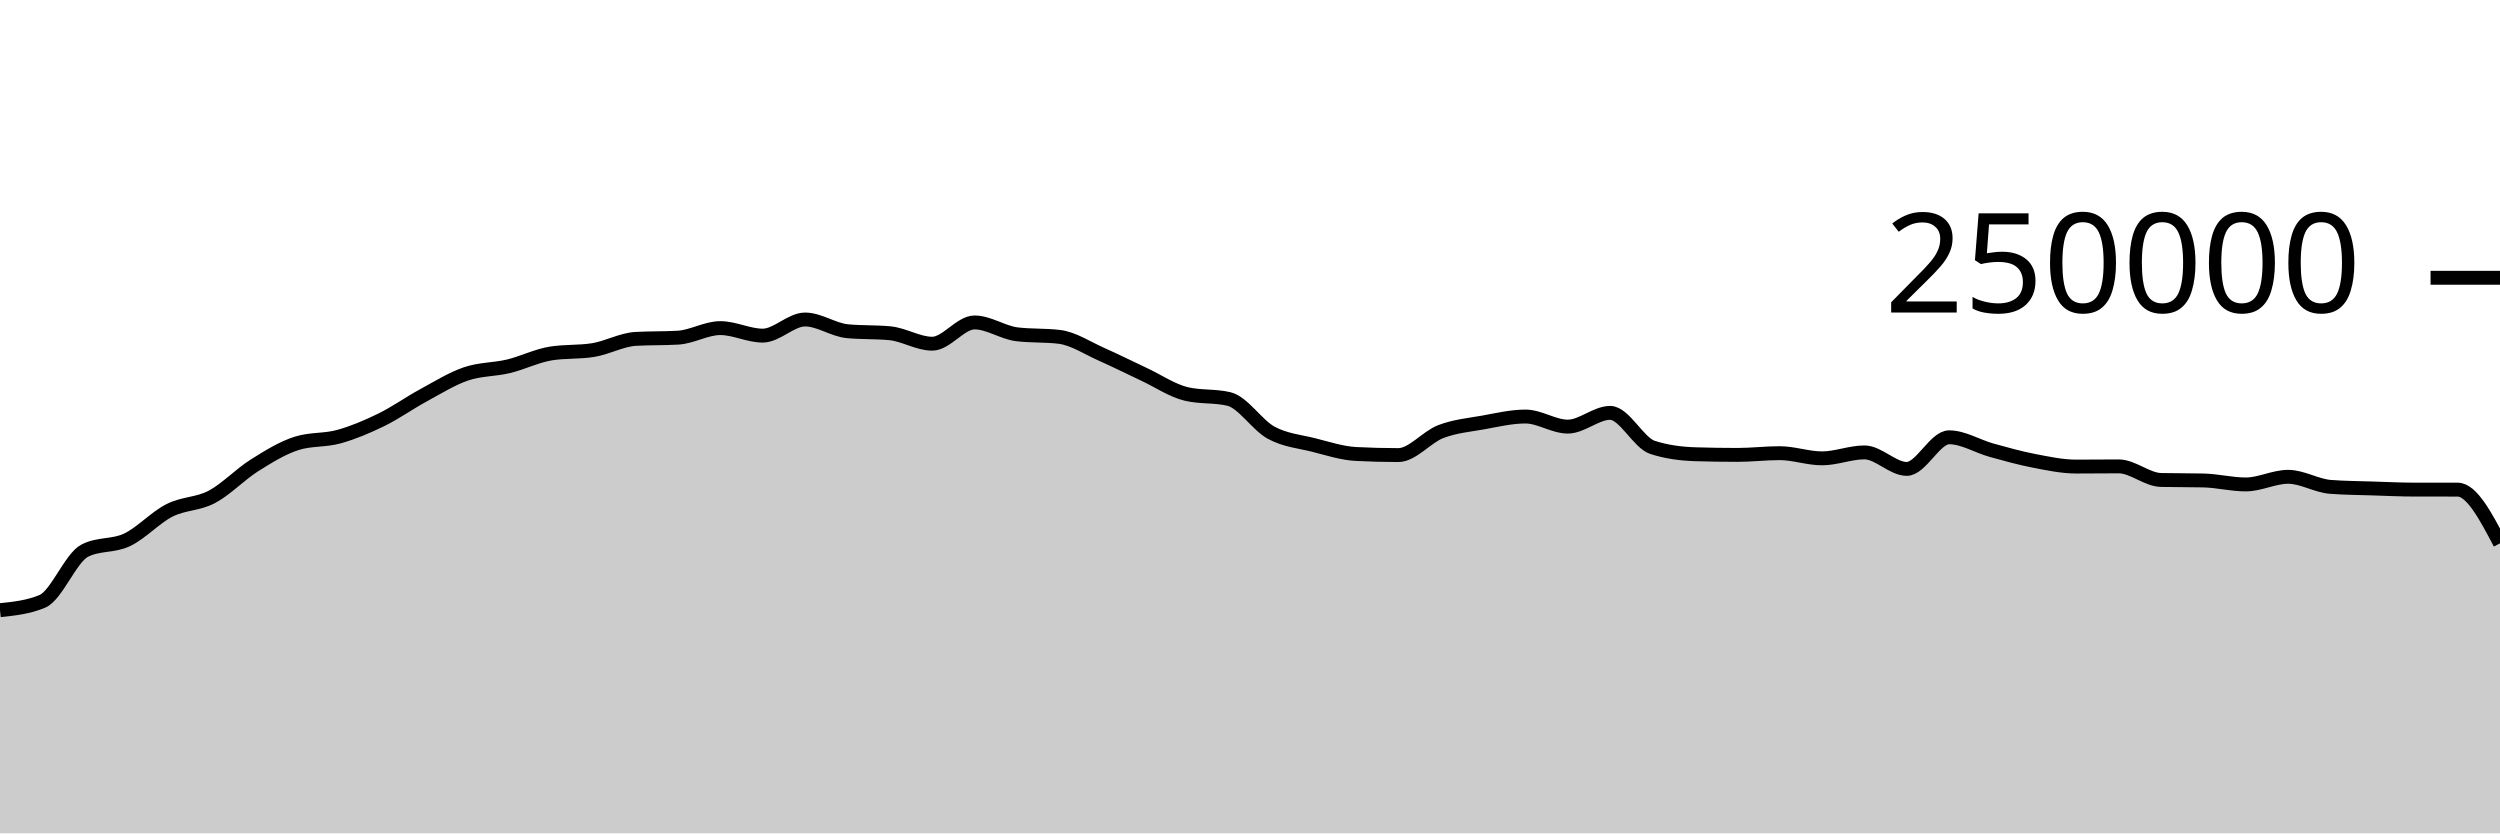
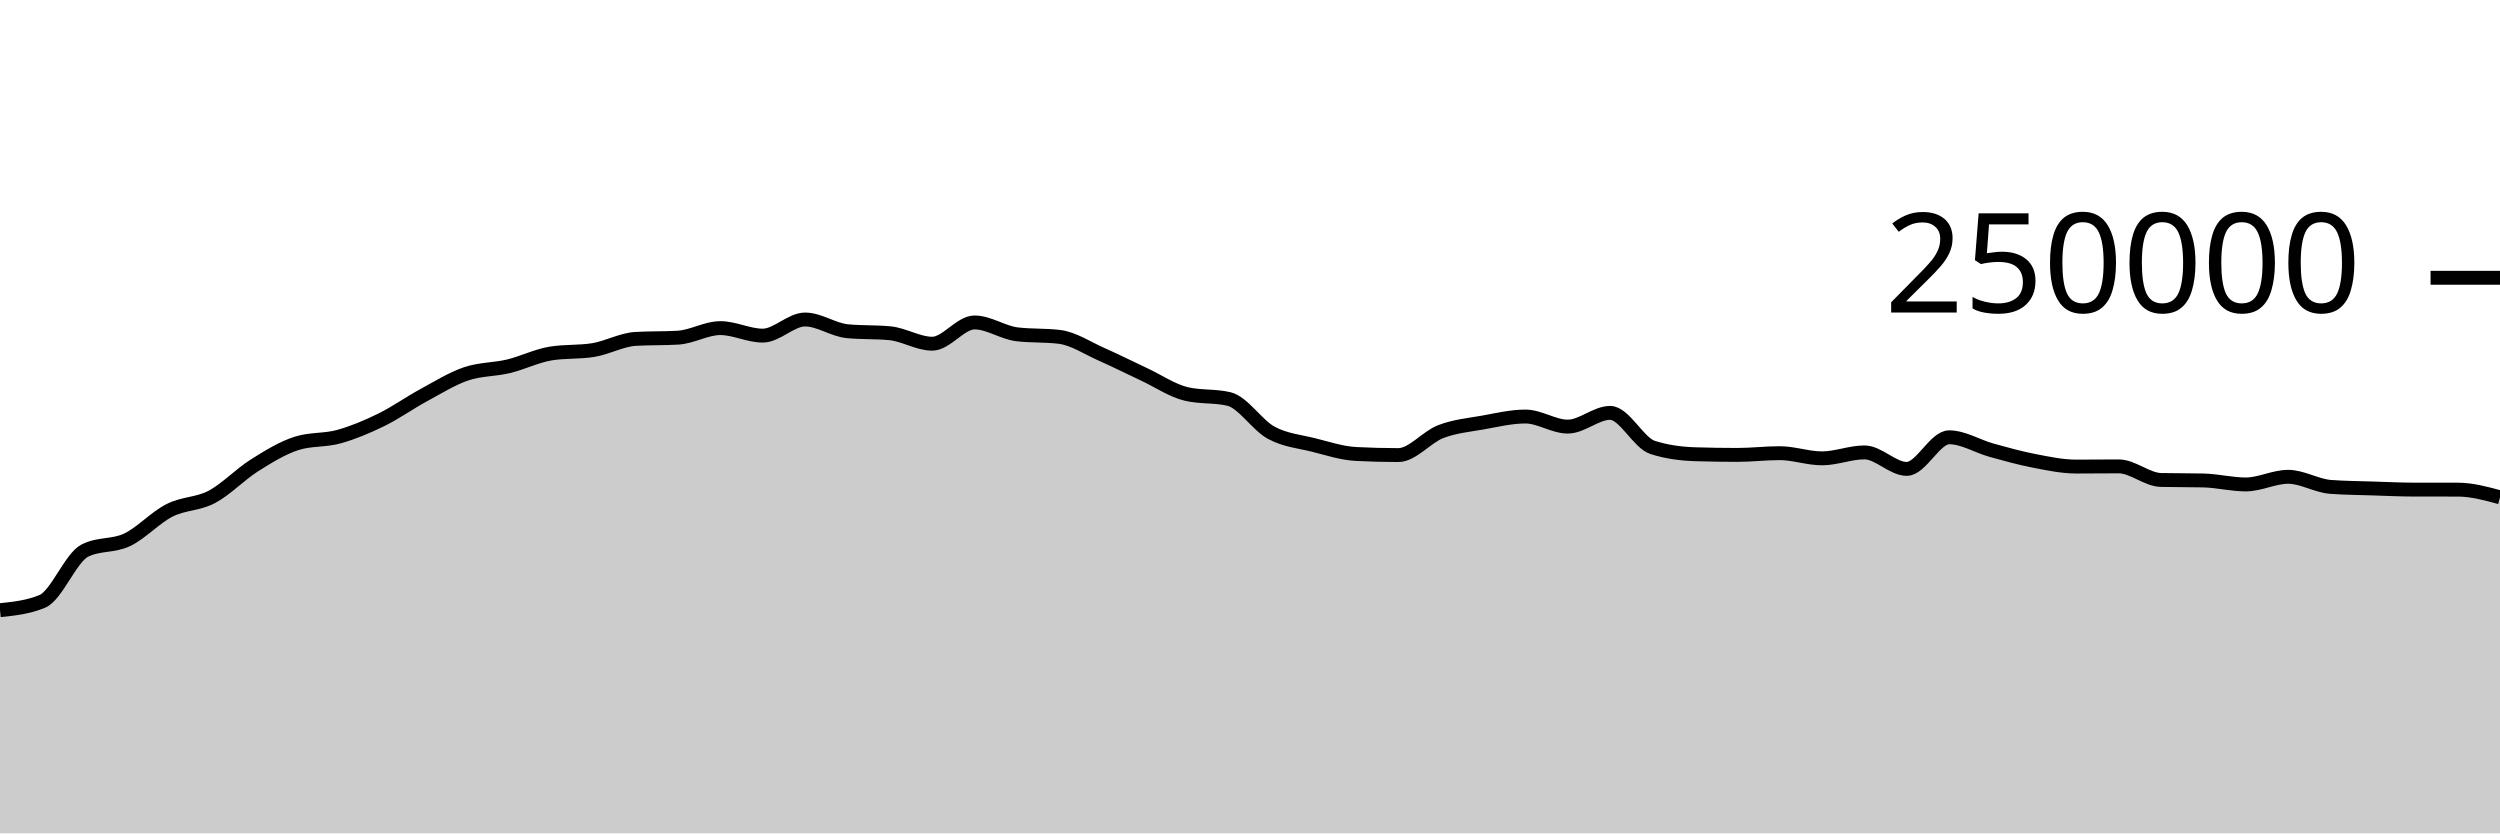
<svg xmlns="http://www.w3.org/2000/svg" viewBox="0 0 180 60">
  <g transform="translate(0,20)">
-     <path class="area" fill="rgba(0, 0, 0, 0.2)" d="M0,23.933C1.017,23.827,2.034,23.721,3.051,23.296C4.068,22.87,5.085,20.168,6.102,19.647C7.119,19.127,8.136,19.35,9.153,18.867C10.169,18.383,11.186,17.261,12.203,16.746C13.22,16.23,14.237,16.313,15.254,15.775C16.271,15.237,17.288,14.16,18.305,13.518C19.322,12.876,20.339,12.247,21.356,11.923C22.373,11.599,23.39,11.72,24.407,11.437C25.424,11.154,26.441,10.724,27.458,10.226C28.475,9.728,29.492,9.002,30.508,8.451C31.525,7.899,32.542,7.264,33.559,6.917C34.576,6.571,35.593,6.618,36.61,6.373C37.627,6.129,38.644,5.615,39.661,5.451C40.678,5.286,41.695,5.369,42.712,5.204C43.729,5.04,44.746,4.46,45.763,4.4C46.78,4.341,47.797,4.371,48.814,4.312C49.831,4.252,50.847,3.624,51.864,3.624C52.881,3.624,53.898,4.165,54.915,4.165C55.932,4.165,56.949,3.004,57.966,3.004C58.983,3.004,60,3.752,61.017,3.848C62.034,3.945,63.051,3.897,64.068,3.993C65.085,4.089,66.102,4.747,67.119,4.747C68.136,4.747,69.153,3.216,70.169,3.216C71.186,3.216,72.203,3.946,73.22,4.069C74.237,4.192,75.254,4.131,76.271,4.254C77.288,4.377,78.305,5.065,79.322,5.515C80.339,5.965,81.356,6.478,82.373,6.954C83.39,7.429,84.407,8.13,85.424,8.368C86.441,8.606,87.458,8.487,88.475,8.725C89.492,8.963,90.508,10.603,91.525,11.155C92.542,11.707,93.559,11.783,94.576,12.038C95.593,12.293,96.61,12.633,97.627,12.686C98.644,12.739,99.661,12.766,100.678,12.766C101.695,12.766,102.712,11.469,103.729,11.078C104.746,10.687,105.763,10.6,106.78,10.419C107.797,10.237,108.814,9.99,109.831,9.99C110.847,9.99,111.864,10.716,112.881,10.716C113.898,10.716,114.915,9.727,115.932,9.727C116.949,9.727,117.966,11.884,118.983,12.212C120,12.54,121.017,12.671,122.034,12.704C123.051,12.737,124.068,12.753,125.085,12.753C126.102,12.753,127.119,12.628,128.136,12.628C129.153,12.628,130.169,13.001,131.186,13.001C132.203,13.001,133.22,12.573,134.237,12.573C135.254,12.573,136.271,13.761,137.288,13.761C138.305,13.761,139.322,11.485,140.339,11.485C141.356,11.485,142.373,12.133,143.39,12.415C144.407,12.697,145.424,12.981,146.441,13.178C147.458,13.374,148.475,13.593,149.492,13.593C150.508,13.593,151.525,13.579,152.542,13.579C153.559,13.579,154.576,14.535,155.593,14.558C156.61,14.581,157.627,14.57,158.644,14.593C159.661,14.616,160.678,14.88,161.695,14.88C162.712,14.88,163.729,14.33,164.746,14.33C165.763,14.33,166.78,14.979,167.797,15.055C168.814,15.132,169.831,15.137,170.847,15.17C171.864,15.203,172.881,15.252,173.898,15.252C174.915,15.253,175.932,15.252,176.949,15.253C177.966,15.253,178.983,17.187,180,19.12L180,40C178.983,40,177.966,40,176.949,40C175.932,40,174.915,40,173.898,40C172.881,40,171.864,40,170.847,40C169.831,40,168.814,40,167.797,40C166.78,40,165.763,40,164.746,40C163.729,40,162.712,40,161.695,40C160.678,40,159.661,40,158.644,40C157.627,40,156.61,40,155.593,40C154.576,40,153.559,40,152.542,40C151.525,40,150.508,40,149.492,40C148.475,40,147.458,40,146.441,40C145.424,40,144.407,40,143.39,40C142.373,40,141.356,40,140.339,40C139.322,40,138.305,40,137.288,40C136.271,40,135.254,40,134.237,40C133.22,40,132.203,40,131.186,40C130.169,40,129.153,40,128.136,40C127.119,40,126.102,40,125.085,40C124.068,40,123.051,40,122.034,40C121.017,40,120,40,118.983,40C117.966,40,116.949,40,115.932,40C114.915,40,113.898,40,112.881,40C111.864,40,110.847,40,109.831,40C108.814,40,107.797,40,106.78,40C105.763,40,104.746,40,103.729,40C102.712,40,101.695,40,100.678,40C99.661,40,98.644,40,97.627,40C96.61,40,95.593,40,94.576,40C93.559,40,92.542,40,91.525,40C90.508,40,89.492,40,88.475,40C87.458,40,86.441,40,85.424,40C84.407,40,83.39,40,82.373,40C81.356,40,80.339,40,79.322,40C78.305,40,77.288,40,76.271,40C75.254,40,74.237,40,73.22,40C72.203,40,71.186,40,70.169,40C69.153,40,68.136,40,67.119,40C66.102,40,65.085,40,64.068,40C63.051,40,62.034,40,61.017,40C60,40,58.983,40,57.966,40C56.949,40,55.932,40,54.915,40C53.898,40,52.881,40,51.864,40C50.847,40,49.831,40,48.814,40C47.797,40,46.78,40,45.763,40C44.746,40,43.729,40,42.712,40C41.695,40,40.678,40,39.661,40C38.644,40,37.627,40,36.61,40C35.593,40,34.576,40,33.559,40C32.542,40,31.525,40,30.508,40C29.492,40,28.475,40,27.458,40C26.441,40,25.424,40,24.407,40C23.39,40,22.373,40,21.356,40C20.339,40,19.322,40,18.305,40C17.288,40,16.271,40,15.254,40C14.237,40,13.22,40,12.203,40C11.186,40,10.169,40,9.153,40C8.136,40,7.119,40,6.102,40C5.085,40,4.068,40,3.051,40C2.034,40,1.017,40,0,40Z" />
-     <path class="line" stroke="black" fill="none" d="M0,23.933C1.017,23.827,2.034,23.721,3.051,23.296C4.068,22.87,5.085,20.168,6.102,19.647C7.119,19.127,8.136,19.35,9.153,18.867C10.169,18.383,11.186,17.261,12.203,16.746C13.22,16.23,14.237,16.313,15.254,15.775C16.271,15.237,17.288,14.16,18.305,13.518C19.322,12.876,20.339,12.247,21.356,11.923C22.373,11.599,23.39,11.72,24.407,11.437C25.424,11.154,26.441,10.724,27.458,10.226C28.475,9.728,29.492,9.002,30.508,8.451C31.525,7.899,32.542,7.264,33.559,6.917C34.576,6.571,35.593,6.618,36.61,6.373C37.627,6.129,38.644,5.615,39.661,5.451C40.678,5.286,41.695,5.369,42.712,5.204C43.729,5.04,44.746,4.46,45.763,4.4C46.78,4.341,47.797,4.371,48.814,4.312C49.831,4.252,50.847,3.624,51.864,3.624C52.881,3.624,53.898,4.165,54.915,4.165C55.932,4.165,56.949,3.004,57.966,3.004C58.983,3.004,60,3.752,61.017,3.848C62.034,3.945,63.051,3.897,64.068,3.993C65.085,4.089,66.102,4.747,67.119,4.747C68.136,4.747,69.153,3.216,70.169,3.216C71.186,3.216,72.203,3.946,73.22,4.069C74.237,4.192,75.254,4.131,76.271,4.254C77.288,4.377,78.305,5.065,79.322,5.515C80.339,5.965,81.356,6.478,82.373,6.954C83.39,7.429,84.407,8.13,85.424,8.368C86.441,8.606,87.458,8.487,88.475,8.725C89.492,8.963,90.508,10.603,91.525,11.155C92.542,11.707,93.559,11.783,94.576,12.038C95.593,12.293,96.61,12.633,97.627,12.686C98.644,12.739,99.661,12.766,100.678,12.766C101.695,12.766,102.712,11.469,103.729,11.078C104.746,10.687,105.763,10.6,106.78,10.419C107.797,10.237,108.814,9.99,109.831,9.99C110.847,9.99,111.864,10.716,112.881,10.716C113.898,10.716,114.915,9.727,115.932,9.727C116.949,9.727,117.966,11.884,118.983,12.212C120,12.54,121.017,12.671,122.034,12.704C123.051,12.737,124.068,12.753,125.085,12.753C126.102,12.753,127.119,12.628,128.136,12.628C129.153,12.628,130.169,13.001,131.186,13.001C132.203,13.001,133.22,12.573,134.237,12.573C135.254,12.573,136.271,13.761,137.288,13.761C138.305,13.761,139.322,11.485,140.339,11.485C141.356,11.485,142.373,12.133,143.39,12.415C144.407,12.697,145.424,12.981,146.441,13.178C147.458,13.374,148.475,13.593,149.492,13.593C150.508,13.593,151.525,13.579,152.542,13.579C153.559,13.579,154.576,14.535,155.593,14.558C156.61,14.581,157.627,14.57,158.644,14.593C159.661,14.616,160.678,14.88,161.695,14.88C162.712,14.88,163.729,14.33,164.746,14.33C165.763,14.33,166.78,14.979,167.797,15.055C168.814,15.132,169.831,15.137,170.847,15.17C171.864,15.203,172.881,15.252,173.898,15.252C174.915,15.253,175.932,15.252,176.949,15.253C177.966,15.253,178.983,17.187,180,19.12" />
+     <path class="area" fill="rgba(0, 0, 0, 0.2)" d="M0,23.933C1.017,23.827,2.034,23.721,3.051,23.296C4.068,22.87,5.085,20.168,6.102,19.647C7.119,19.127,8.136,19.35,9.153,18.867C10.169,18.383,11.186,17.261,12.203,16.746C13.22,16.23,14.237,16.313,15.254,15.775C16.271,15.237,17.288,14.16,18.305,13.518C19.322,12.876,20.339,12.247,21.356,11.923C22.373,11.599,23.39,11.72,24.407,11.437C25.424,11.154,26.441,10.724,27.458,10.226C28.475,9.728,29.492,9.002,30.508,8.451C31.525,7.899,32.542,7.264,33.559,6.917C34.576,6.571,35.593,6.618,36.61,6.373C37.627,6.129,38.644,5.615,39.661,5.451C40.678,5.286,41.695,5.369,42.712,5.204C43.729,5.04,44.746,4.46,45.763,4.4C46.78,4.341,47.797,4.371,48.814,4.312C49.831,4.252,50.847,3.624,51.864,3.624C52.881,3.624,53.898,4.165,54.915,4.165C55.932,4.165,56.949,3.004,57.966,3.004C58.983,3.004,60,3.752,61.017,3.848C62.034,3.945,63.051,3.897,64.068,3.993C65.085,4.089,66.102,4.747,67.119,4.747C68.136,4.747,69.153,3.216,70.169,3.216C71.186,3.216,72.203,3.946,73.22,4.069C74.237,4.192,75.254,4.131,76.271,4.254C77.288,4.377,78.305,5.065,79.322,5.515C80.339,5.965,81.356,6.478,82.373,6.954C83.39,7.429,84.407,8.13,85.424,8.368C86.441,8.606,87.458,8.487,88.475,8.725C89.492,8.963,90.508,10.603,91.525,11.155C92.542,11.707,93.559,11.783,94.576,12.038C95.593,12.293,96.61,12.633,97.627,12.686C98.644,12.739,99.661,12.766,100.678,12.766C101.695,12.766,102.712,11.469,103.729,11.078C104.746,10.687,105.763,10.6,106.78,10.419C107.797,10.237,108.814,9.99,109.831,9.99C110.847,9.99,111.864,10.716,112.881,10.716C113.898,10.716,114.915,9.727,115.932,9.727C116.949,9.727,117.966,11.884,118.983,12.212C120,12.54,121.017,12.671,122.034,12.704C123.051,12.737,124.068,12.753,125.085,12.753C126.102,12.753,127.119,12.628,128.136,12.628C129.153,12.628,130.169,13.001,131.186,13.001C132.203,13.001,133.22,12.573,134.237,12.573C135.254,12.573,136.271,13.761,137.288,13.761C138.305,13.761,139.322,11.485,140.339,11.485C141.356,11.485,142.373,12.133,143.39,12.415C144.407,12.697,145.424,12.981,146.441,13.178C147.458,13.374,148.475,13.593,149.492,13.593C150.508,13.593,151.525,13.579,152.542,13.579C153.559,13.579,154.576,14.535,155.593,14.558C156.61,14.581,157.627,14.57,158.644,14.593C159.661,14.616,160.678,14.88,161.695,14.88C162.712,14.88,163.729,14.33,164.746,14.33C165.763,14.33,166.78,14.979,167.797,15.055C168.814,15.132,169.831,15.137,170.847,15.17C171.864,15.203,172.881,15.252,173.898,15.252C174.915,15.253,175.932,15.252,176.949,15.253C177.966,15.253,178.983,15.53,180,15.807L180,40C178.983,40,177.966,40,176.949,40C175.932,40,174.915,40,173.898,40C172.881,40,171.864,40,170.847,40C169.831,40,168.814,40,167.797,40C166.78,40,165.763,40,164.746,40C163.729,40,162.712,40,161.695,40C160.678,40,159.661,40,158.644,40C157.627,40,156.61,40,155.593,40C154.576,40,153.559,40,152.542,40C151.525,40,150.508,40,149.492,40C148.475,40,147.458,40,146.441,40C145.424,40,144.407,40,143.39,40C142.373,40,141.356,40,140.339,40C139.322,40,138.305,40,137.288,40C136.271,40,135.254,40,134.237,40C133.22,40,132.203,40,131.186,40C130.169,40,129.153,40,128.136,40C127.119,40,126.102,40,125.085,40C124.068,40,123.051,40,122.034,40C121.017,40,120,40,118.983,40C117.966,40,116.949,40,115.932,40C114.915,40,113.898,40,112.881,40C111.864,40,110.847,40,109.831,40C108.814,40,107.797,40,106.78,40C105.763,40,104.746,40,103.729,40C102.712,40,101.695,40,100.678,40C99.661,40,98.644,40,97.627,40C96.61,40,95.593,40,94.576,40C93.559,40,92.542,40,91.525,40C90.508,40,89.492,40,88.475,40C87.458,40,86.441,40,85.424,40C84.407,40,83.39,40,82.373,40C81.356,40,80.339,40,79.322,40C78.305,40,77.288,40,76.271,40C75.254,40,74.237,40,73.22,40C72.203,40,71.186,40,70.169,40C69.153,40,68.136,40,67.119,40C66.102,40,65.085,40,64.068,40C63.051,40,62.034,40,61.017,40C60,40,58.983,40,57.966,40C56.949,40,55.932,40,54.915,40C53.898,40,52.881,40,51.864,40C50.847,40,49.831,40,48.814,40C47.797,40,46.78,40,45.763,40C44.746,40,43.729,40,42.712,40C41.695,40,40.678,40,39.661,40C38.644,40,37.627,40,36.61,40C35.593,40,34.576,40,33.559,40C32.542,40,31.525,40,30.508,40C29.492,40,28.475,40,27.458,40C26.441,40,25.424,40,24.407,40C23.39,40,22.373,40,21.356,40C20.339,40,19.322,40,18.305,40C17.288,40,16.271,40,15.254,40C14.237,40,13.22,40,12.203,40C11.186,40,10.169,40,9.153,40C8.136,40,7.119,40,6.102,40C5.085,40,4.068,40,3.051,40C2.034,40,1.017,40,0,40Z" />
+     <path class="line" stroke="black" fill="none" d="M0,23.933C1.017,23.827,2.034,23.721,3.051,23.296C4.068,22.87,5.085,20.168,6.102,19.647C7.119,19.127,8.136,19.35,9.153,18.867C10.169,18.383,11.186,17.261,12.203,16.746C13.22,16.23,14.237,16.313,15.254,15.775C16.271,15.237,17.288,14.16,18.305,13.518C19.322,12.876,20.339,12.247,21.356,11.923C22.373,11.599,23.39,11.72,24.407,11.437C25.424,11.154,26.441,10.724,27.458,10.226C28.475,9.728,29.492,9.002,30.508,8.451C31.525,7.899,32.542,7.264,33.559,6.917C34.576,6.571,35.593,6.618,36.61,6.373C37.627,6.129,38.644,5.615,39.661,5.451C40.678,5.286,41.695,5.369,42.712,5.204C43.729,5.04,44.746,4.46,45.763,4.4C46.78,4.341,47.797,4.371,48.814,4.312C49.831,4.252,50.847,3.624,51.864,3.624C52.881,3.624,53.898,4.165,54.915,4.165C55.932,4.165,56.949,3.004,57.966,3.004C58.983,3.004,60,3.752,61.017,3.848C62.034,3.945,63.051,3.897,64.068,3.993C65.085,4.089,66.102,4.747,67.119,4.747C68.136,4.747,69.153,3.216,70.169,3.216C71.186,3.216,72.203,3.946,73.22,4.069C74.237,4.192,75.254,4.131,76.271,4.254C77.288,4.377,78.305,5.065,79.322,5.515C80.339,5.965,81.356,6.478,82.373,6.954C83.39,7.429,84.407,8.13,85.424,8.368C86.441,8.606,87.458,8.487,88.475,8.725C89.492,8.963,90.508,10.603,91.525,11.155C92.542,11.707,93.559,11.783,94.576,12.038C95.593,12.293,96.61,12.633,97.627,12.686C98.644,12.739,99.661,12.766,100.678,12.766C101.695,12.766,102.712,11.469,103.729,11.078C104.746,10.687,105.763,10.6,106.78,10.419C107.797,10.237,108.814,9.99,109.831,9.99C110.847,9.99,111.864,10.716,112.881,10.716C113.898,10.716,114.915,9.727,115.932,9.727C116.949,9.727,117.966,11.884,118.983,12.212C120,12.54,121.017,12.671,122.034,12.704C123.051,12.737,124.068,12.753,125.085,12.753C126.102,12.753,127.119,12.628,128.136,12.628C129.153,12.628,130.169,13.001,131.186,13.001C132.203,13.001,133.22,12.573,134.237,12.573C135.254,12.573,136.271,13.761,137.288,13.761C138.305,13.761,139.322,11.485,140.339,11.485C141.356,11.485,142.373,12.133,143.39,12.415C144.407,12.697,145.424,12.981,146.441,13.178C147.458,13.374,148.475,13.593,149.492,13.593C150.508,13.593,151.525,13.579,152.542,13.579C153.559,13.579,154.576,14.535,155.593,14.558C156.61,14.581,157.627,14.57,158.644,14.593C159.661,14.616,160.678,14.88,161.695,14.88C162.712,14.88,163.729,14.33,164.746,14.33C165.763,14.33,166.78,14.979,167.797,15.055C168.814,15.132,169.831,15.137,170.847,15.17C171.864,15.203,172.881,15.252,173.898,15.252C174.915,15.253,175.932,15.252,176.949,15.253C177.966,15.253,178.983,15.53,180,15.807" />
    <path class="axis-ceiling" stroke-width="1" stroke="black" fill="none" d="M175,0L180,0" />
    <text class="axis-ceiling-label" font-family="sans-serif" text-anchor="end" font-size="10px" x="170" y="2.5">250000</text>
  </g>
</svg>
